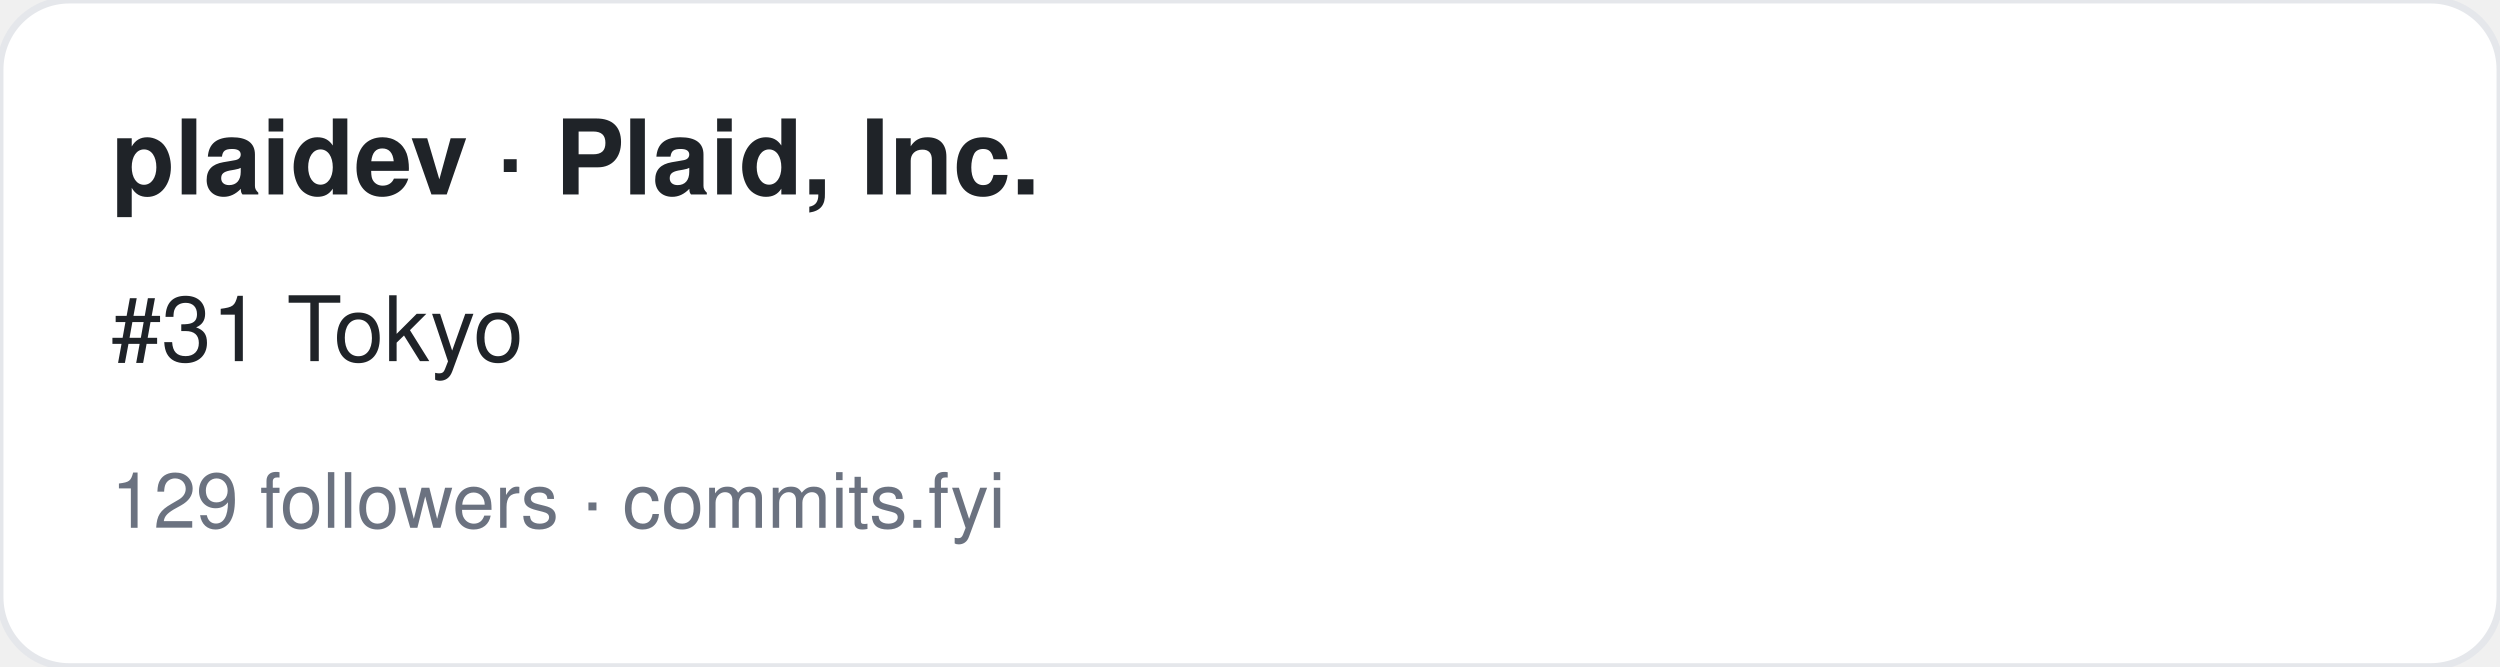
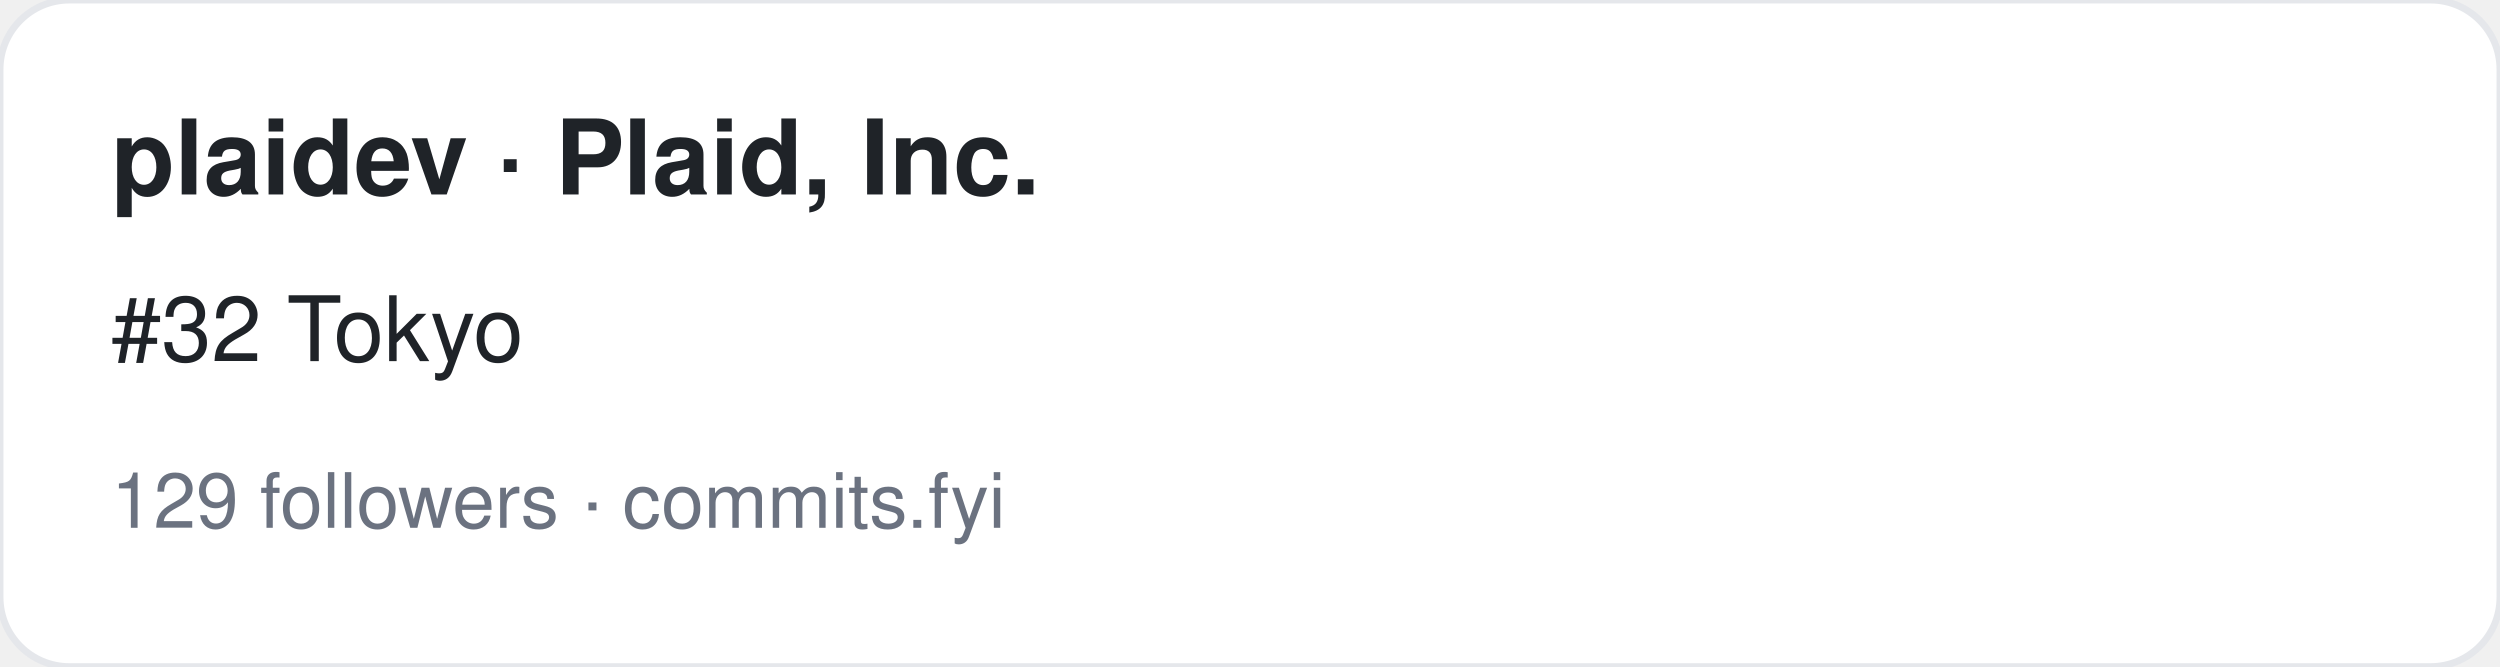
<svg xmlns="http://www.w3.org/2000/svg" width="360" height="96" viewBox="0 0 360 96" font-family="-apple-system,BlinkMacSystemFont,Segoe UI,Helvetica,Arial,sans-serif">
  <rect width="360" height="96" rx="10" fill="#ffffff" stroke="#e5e7eb" />
  <text x="16" y="28" font-size="15" font-weight="700" fill="#1f2328">plaidev · Plaid, Inc.</text>
-   <text x="16" y="52" font-size="13" fill="#1f2328">#31 Tokyo</text>
+   <text x="16" y="52" font-size="13" fill="#1f2328">#32 Tokyo</text>
  <text x="16" y="76" font-size="11" fill="#6b7280">129 followers · commits.fyi</text>
</svg>
